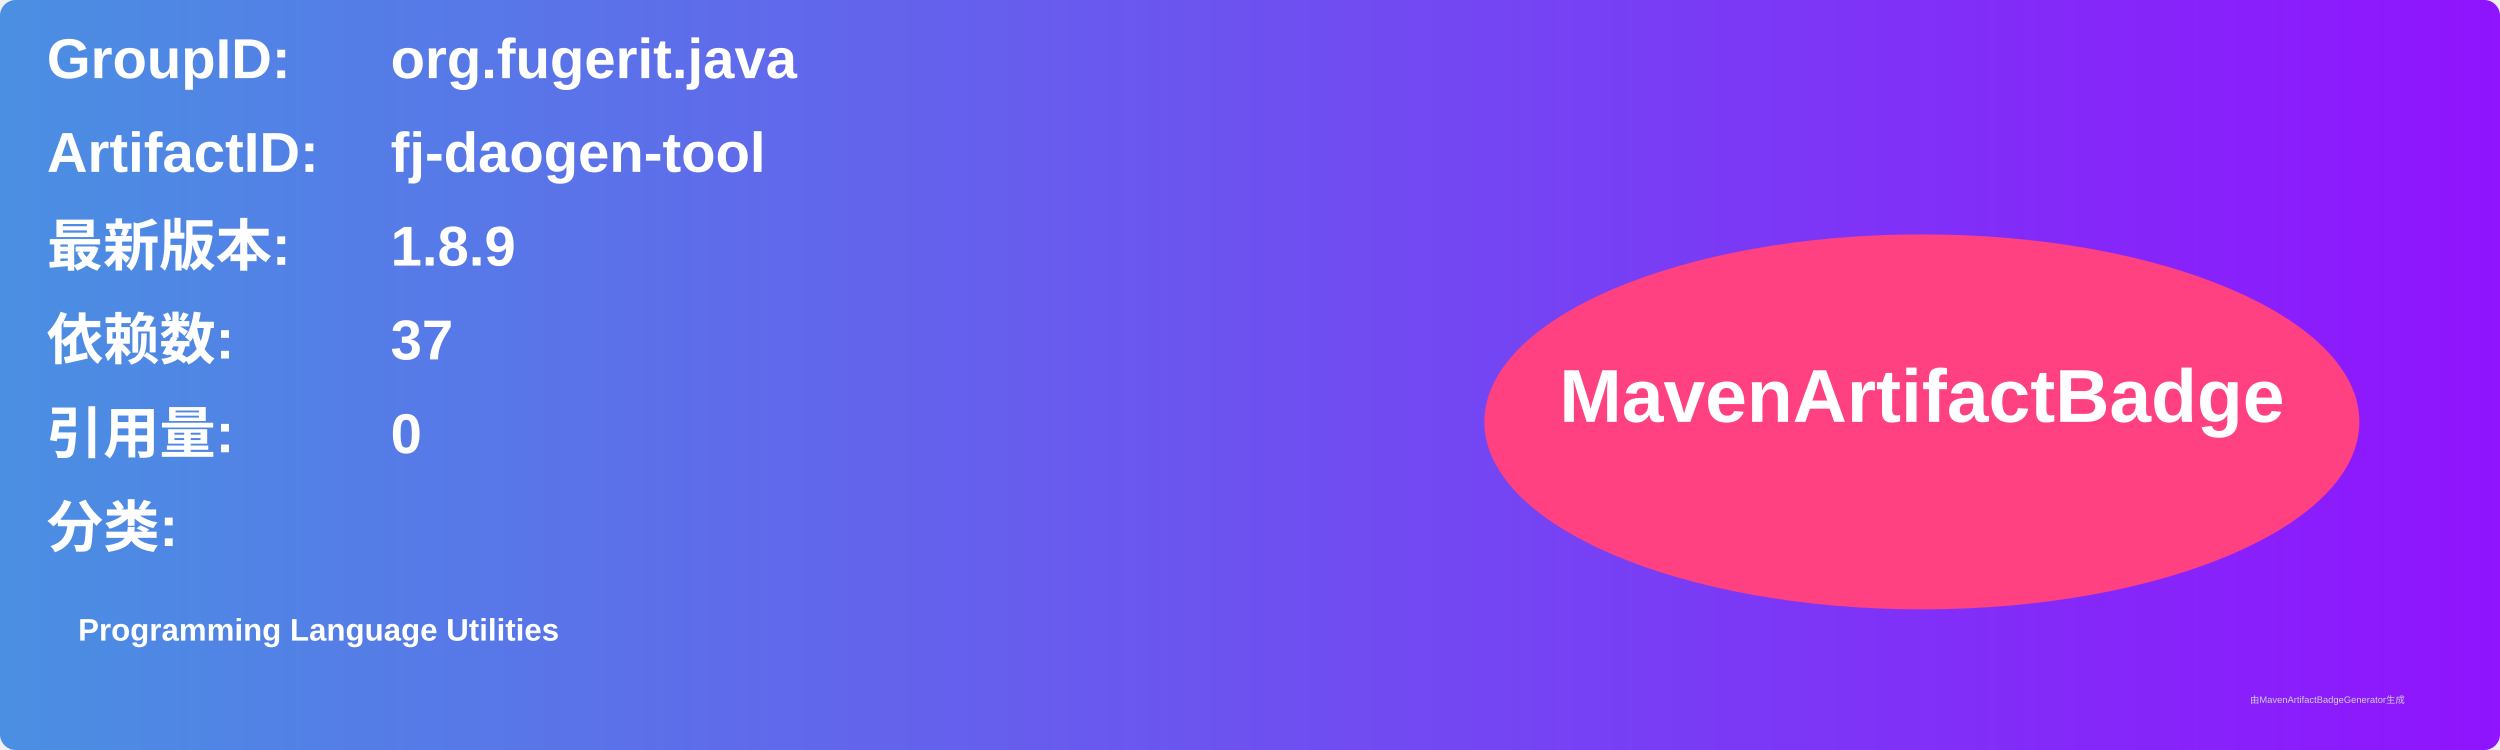
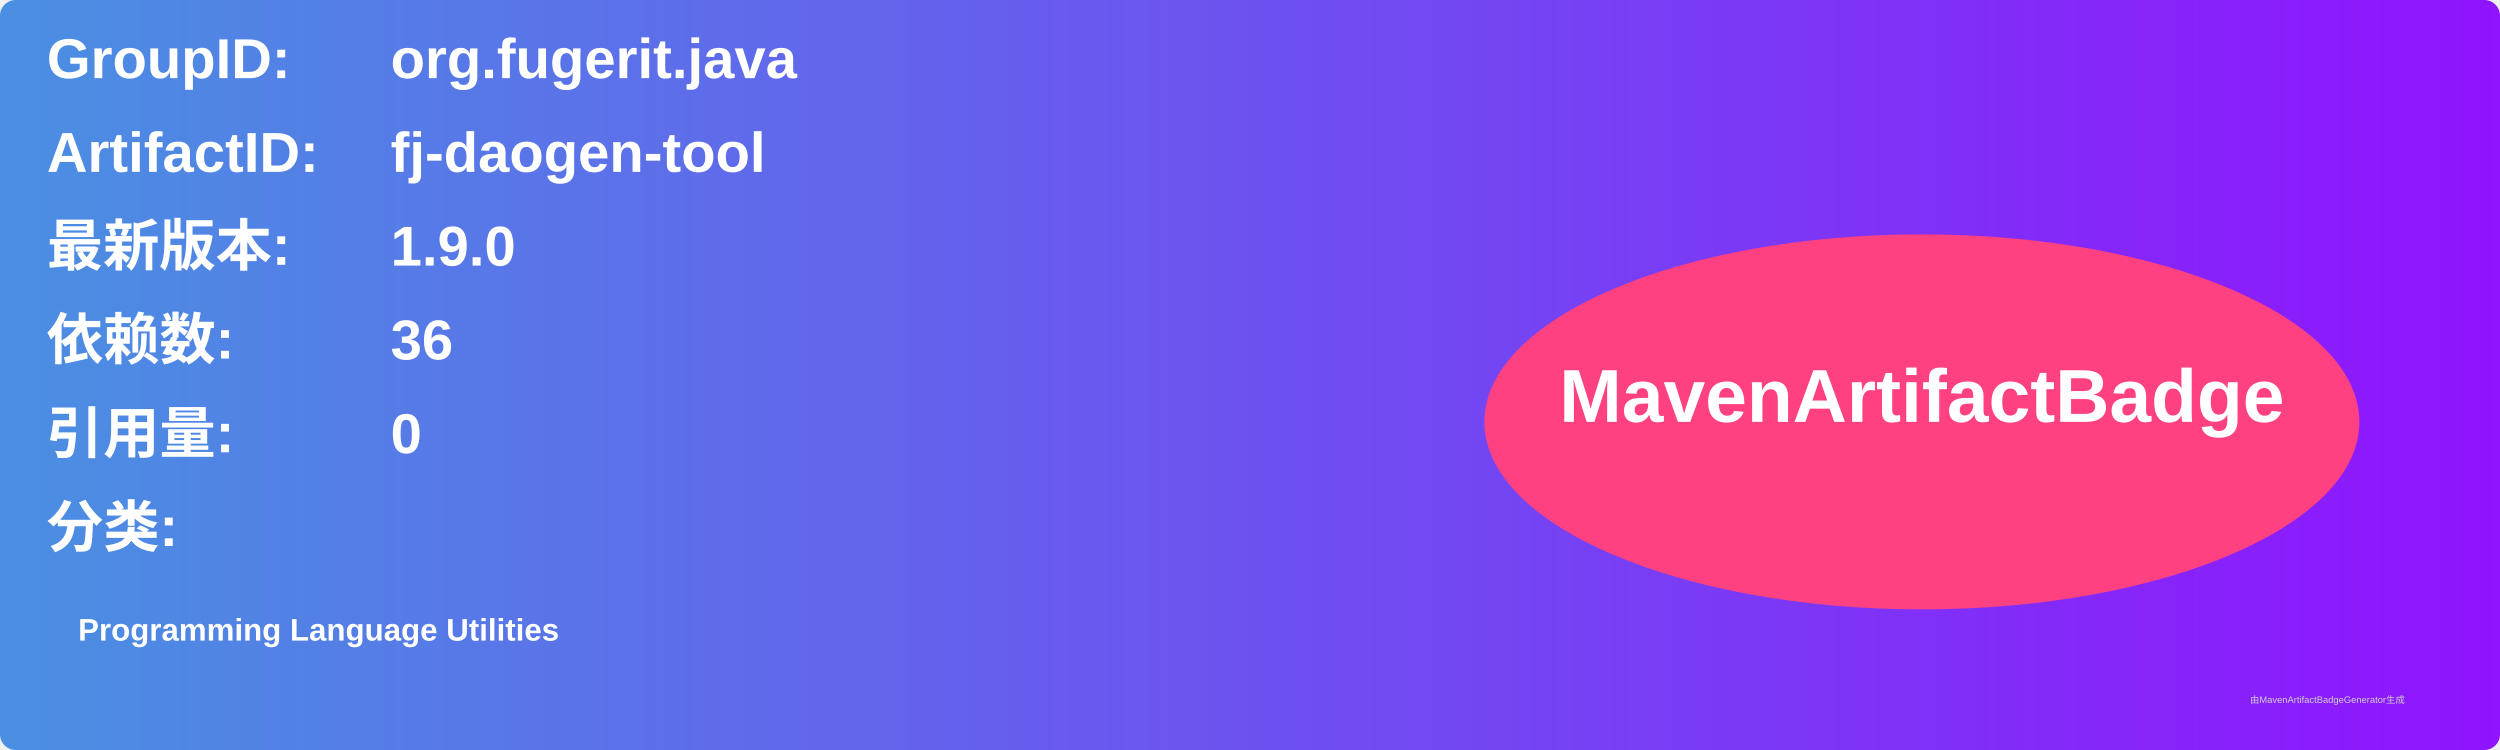
<svg xmlns="http://www.w3.org/2000/svg" width="800" height="240" viewBox="0 0 800 240">
  <linearGradient id="grad" x1="0%" y1="0%" x2="100%" y2="0%">
    <stop offset="0%" stop-color="#4a90e2" />
    <stop offset="100%" stop-color="#9013fe" />
  </linearGradient>
  <rect width="100%" height="100%" rx="5" ry="5" fill="url(#grad)" />
  <g transform="translate(15, 15)">
    <text x="0" y="10" font-family="Arial" font-size="18" fill="white" font-weight="bold" width="260">GroupID:</text>
    <text x="110" y="10" font-family="Arial" font-size="18" fill="white" font-weight="bold" width="460">org.fugerit.java</text>
    <text x="0" y="40" font-family="Arial" font-size="18" fill="white" font-weight="bold" width="260">ArtifactID:</text>
    <text x="110" y="40" font-family="Arial" font-size="18" fill="white" font-weight="bold" width="460">fj-daogen-tool</text>
    <text x="0" y="70" font-family="Arial" font-size="18" fill="white" font-weight="bold">最新版本:</text>
    <text x="110" y="70" font-family="Arial" font-size="18" fill="white" font-weight="bold">
-       <tspan font-weight="bold">1.8.9</tspan>
+       <tspan font-weight="bold">1.9.0</tspan>
    </text>
    <text x="0" y="100" font-family="Arial" font-size="18" fill="white" font-weight="bold">依赖数: </text>
    <text x="110" y="100" font-family="Arial" font-size="18" fill="white">
-       <tspan font-weight="bold">37</tspan>
+       <tspan font-weight="bold">36</tspan>
    </text>
    <text x="0" y="130" font-family="Arial" font-size="18" fill="white" font-weight="bold">引用量: </text>
    <text x="110" y="130" font-family="Arial" font-size="18" fill="white">
      <tspan font-weight="bold">0</tspan>
    </text>
    <text x="0" y="160" font-family="Arial" font-size="18" fill="white" font-weight="bold">分类:</text>
    <text x="10" y="190" font-family="Arial" font-size="10" fill="white">
      <tspan font-weight="bold">Programming Language Utilities</tspan>
    </text>
    <ellipse cx="600" cy="120" rx="140" ry="60" fill="#ff4081" />
    <text x="600" y="120" text-anchor="middle" font-family="Arial" font-size="24" fill="white" font-weight="bold">MavenArtifactBadge</text>
  </g>
  <text x="720" y="225" font-family="Arial" font-size="3" fill="#d0d0d0">由MavenArtifactBadgeGenerator生成</text>
</svg>
